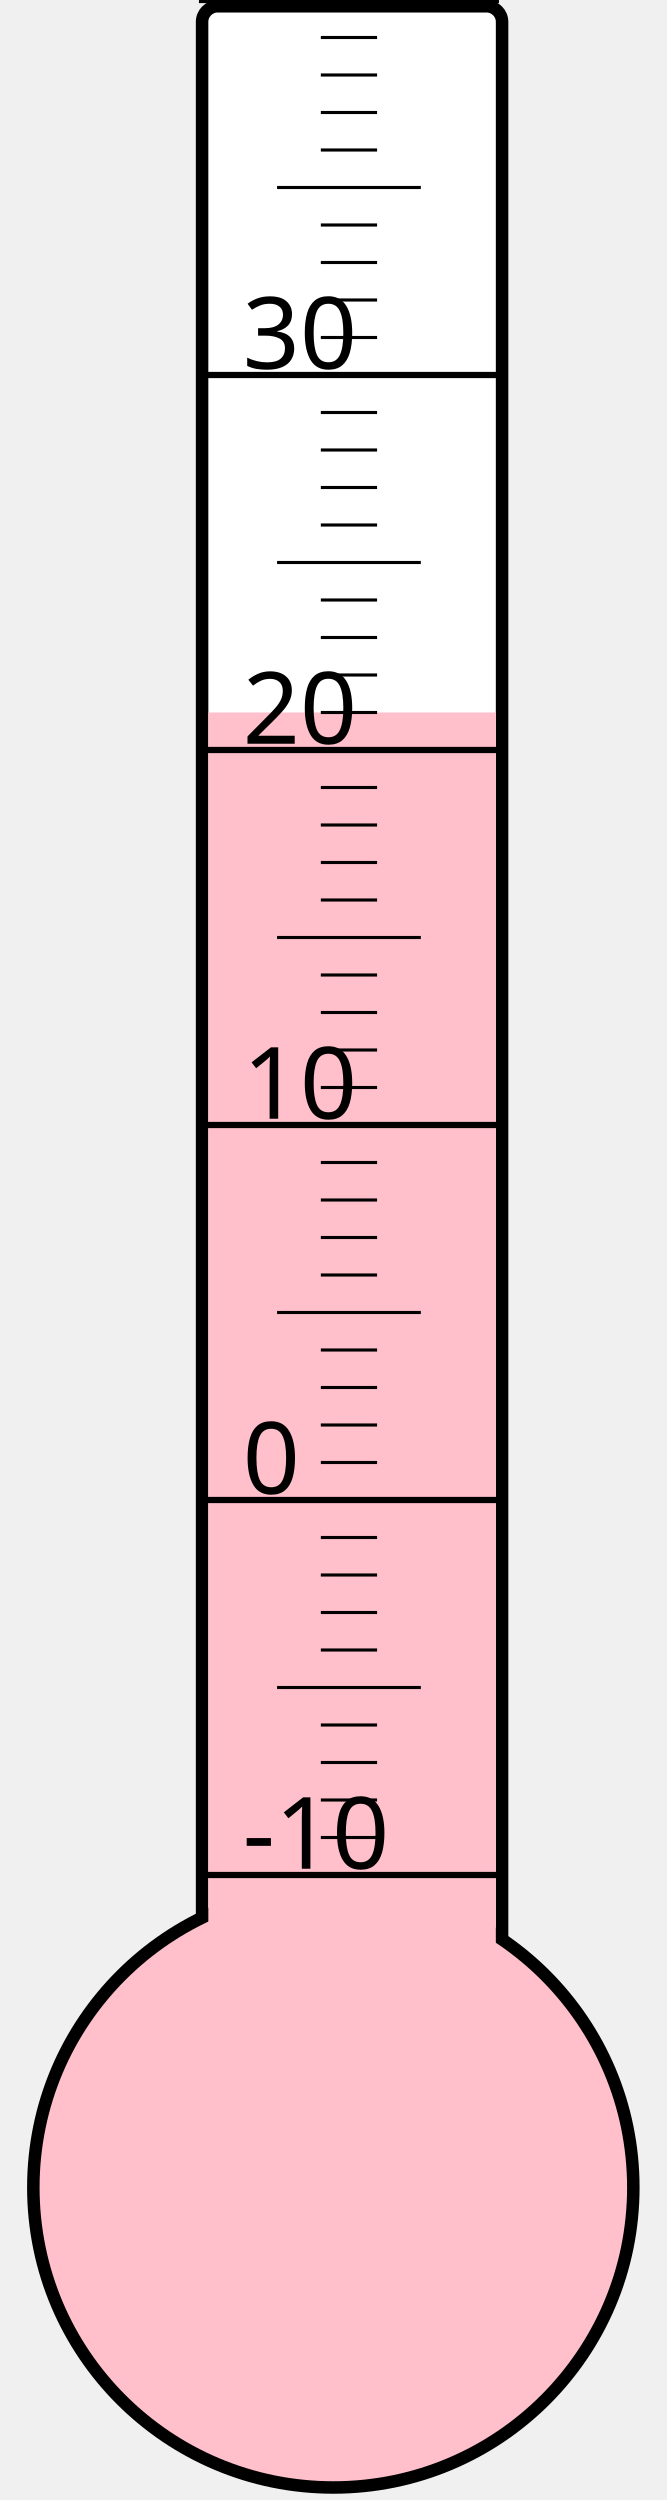
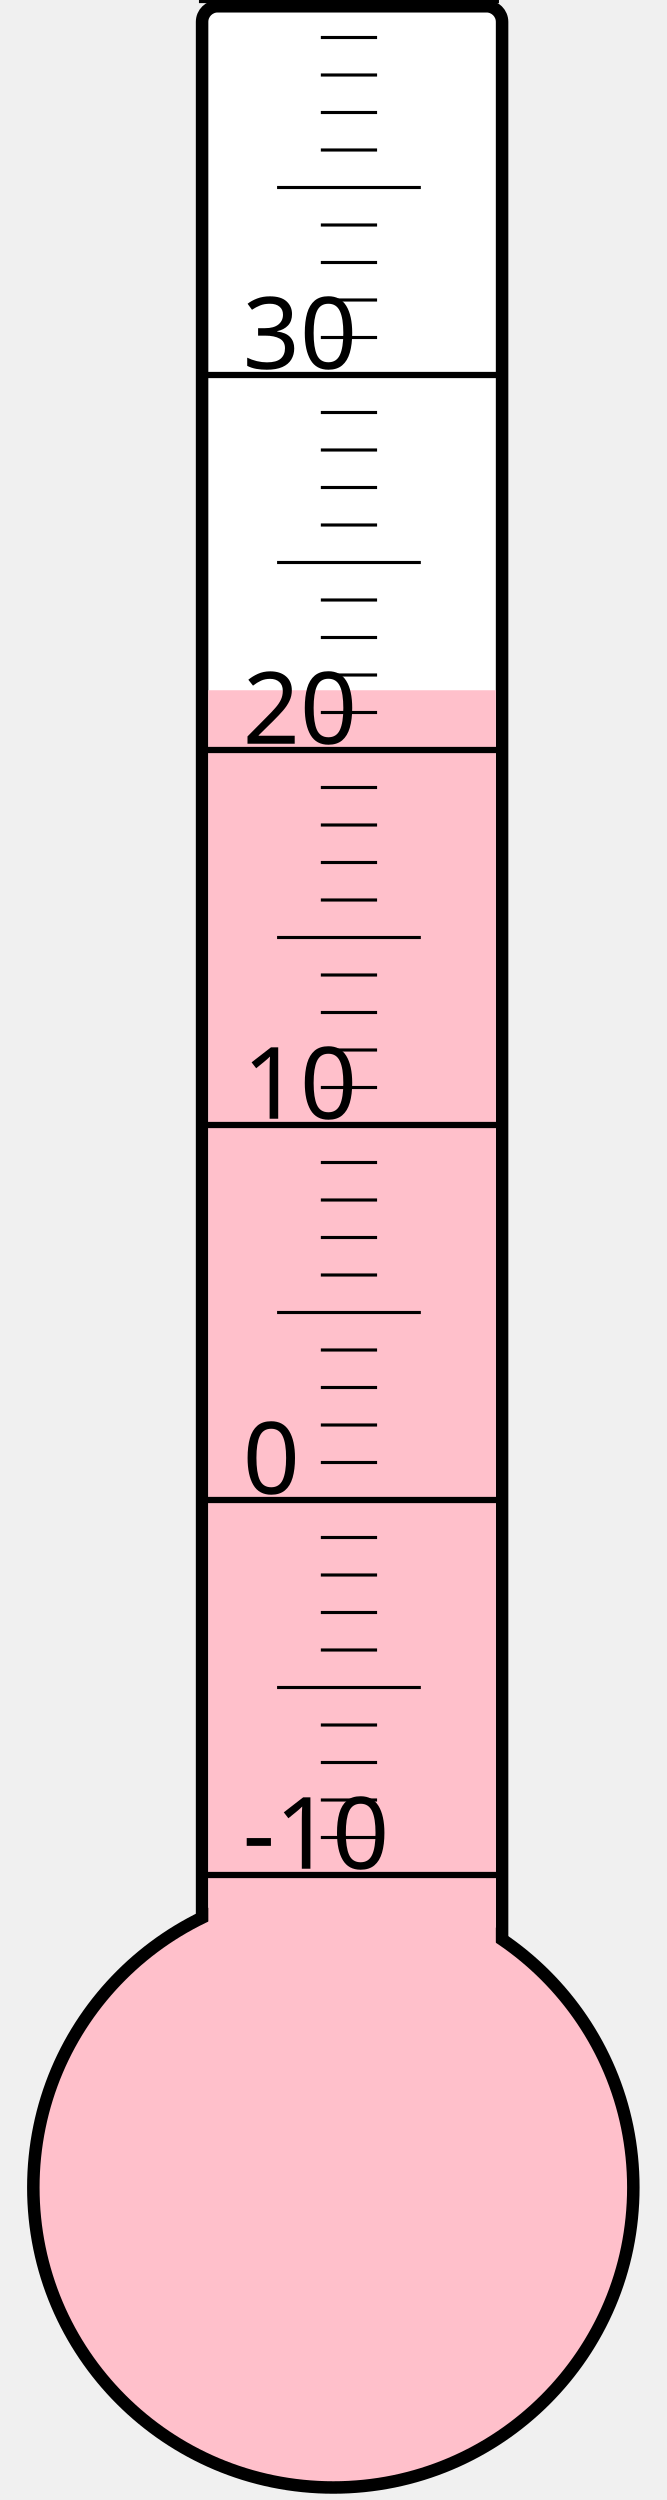
<svg xmlns="http://www.w3.org/2000/svg" width="40px" height="150px" viewBox="0 0 200 800">
  <rect width="200" height="800" x="0" y="0" style="fill: #ffffeb; fill-opacity: 0;" />
  <rect width="96" height="680" x="58" y="2" rx="5" ry="5" style="fill: white; fill-opacity: 1; stroke: black; stroke-width: 4;" />
  <circle cx="100" cy="700" r="96" style="fill: pink; stroke: black; stroke-width: 4;" />
-   <rect width="92" height="472.0" x="60" y="228.0" style="fill: pink; fill-opacity: 1; stroke-width: 0;" />
+   <rect width="92" height="479.125" x="60" y="220.875" style="fill: pink; fill-opacity: 1; stroke-width: 0;" />
  <text x="71" y="598" style="font-family: sans-serif; font-size: 24pt;">-10</text>
  <text x="71" y="478" style="font-family: sans-serif; font-size: 24pt;">0</text>
  <text x="71" y="358" style="font-family: sans-serif; font-size: 24pt;">10</text>
  <text x="71" y="238" style="font-family: sans-serif; font-size: 24pt;">20</text>
  <text x="71" y="118" style="font-family: sans-serif; font-size: 24pt;">30</text>
  <g style="stroke: black;">
    <line x1="57" y1="600" x2="153" y2="600" style="stroke-width: 2;" />
    <line x1="96" y1="588" x2="114" y2="588" style="stroke-width: 1;" />
    <line x1="96" y1="576" x2="114" y2="576" style="stroke-width: 1;" />
    <line x1="96" y1="564" x2="114" y2="564" style="stroke-width: 1;" />
    <line x1="96" y1="552" x2="114" y2="552" style="stroke-width: 1;" />
    <line x1="82" y1="540" x2="128" y2="540" style="stroke-width: 1;" />
    <line x1="96" y1="528" x2="114" y2="528" style="stroke-width: 1;" />
    <line x1="96" y1="516" x2="114" y2="516" style="stroke-width: 1;" />
    <line x1="96" y1="504" x2="114" y2="504" style="stroke-width: 1;" />
    <line x1="96" y1="492" x2="114" y2="492" style="stroke-width: 1;" />
    <line x1="57" y1="480" x2="153" y2="480" style="stroke-width: 2;" />
    <line x1="96" y1="468" x2="114" y2="468" style="stroke-width: 1;" />
    <line x1="96" y1="456" x2="114" y2="456" style="stroke-width: 1;" />
    <line x1="96" y1="444" x2="114" y2="444" style="stroke-width: 1;" />
    <line x1="96" y1="432" x2="114" y2="432" style="stroke-width: 1;" />
    <line x1="82" y1="420" x2="128" y2="420" style="stroke-width: 1;" />
    <line x1="96" y1="408" x2="114" y2="408" style="stroke-width: 1;" />
    <line x1="96" y1="396" x2="114" y2="396" style="stroke-width: 1;" />
    <line x1="96" y1="384" x2="114" y2="384" style="stroke-width: 1;" />
    <line x1="96" y1="372" x2="114" y2="372" style="stroke-width: 1;" />
    <line x1="57" y1="360" x2="153" y2="360" style="stroke-width: 2;" />
    <line x1="96" y1="348" x2="114" y2="348" style="stroke-width: 1;" />
    <line x1="96" y1="336" x2="114" y2="336" style="stroke-width: 1;" />
    <line x1="96" y1="324" x2="114" y2="324" style="stroke-width: 1;" />
    <line x1="96" y1="312" x2="114" y2="312" style="stroke-width: 1;" />
    <line x1="82" y1="300" x2="128" y2="300" style="stroke-width: 1;" />
    <line x1="96" y1="288" x2="114" y2="288" style="stroke-width: 1;" />
    <line x1="96" y1="276" x2="114" y2="276" style="stroke-width: 1;" />
    <line x1="96" y1="264" x2="114" y2="264" style="stroke-width: 1;" />
    <line x1="96" y1="252" x2="114" y2="252" style="stroke-width: 1;" />
    <line x1="57" y1="240" x2="153" y2="240" style="stroke-width: 2;" />
    <line x1="96" y1="228" x2="114" y2="228" style="stroke-width: 1;" />
    <line x1="96" y1="216" x2="114" y2="216" style="stroke-width: 1;" />
    <line x1="96" y1="204" x2="114" y2="204" style="stroke-width: 1;" />
    <line x1="96" y1="192" x2="114" y2="192" style="stroke-width: 1;" />
    <line x1="82" y1="180" x2="128" y2="180" style="stroke-width: 1;" />
    <line x1="96" y1="168" x2="114" y2="168" style="stroke-width: 1;" />
    <line x1="96" y1="156" x2="114" y2="156" style="stroke-width: 1;" />
    <line x1="96" y1="144" x2="114" y2="144" style="stroke-width: 1;" />
    <line x1="96" y1="132" x2="114" y2="132" style="stroke-width: 1;" />
    <line x1="57" y1="120" x2="153" y2="120" style="stroke-width: 2;" />
    <line x1="96" y1="108" x2="114" y2="108" style="stroke-width: 1;" />
    <line x1="96" y1="96" x2="114" y2="96" style="stroke-width: 1;" />
    <line x1="96" y1="84" x2="114" y2="84" style="stroke-width: 1;" />
    <line x1="96" y1="72" x2="114" y2="72" style="stroke-width: 1;" />
    <line x1="82" y1="60" x2="128" y2="60" style="stroke-width: 1;" />
    <line x1="96" y1="48" x2="114" y2="48" style="stroke-width: 1;" />
    <line x1="96" y1="36" x2="114" y2="36" style="stroke-width: 1;" />
    <line x1="96" y1="24" x2="114" y2="24" style="stroke-width: 1;" />
    <line x1="96" y1="12" x2="114" y2="12" style="stroke-width: 1;" />
    <line x1="57" y1="0" x2="153" y2="0" style="stroke-width: 2;" />
  </g>
</svg>
